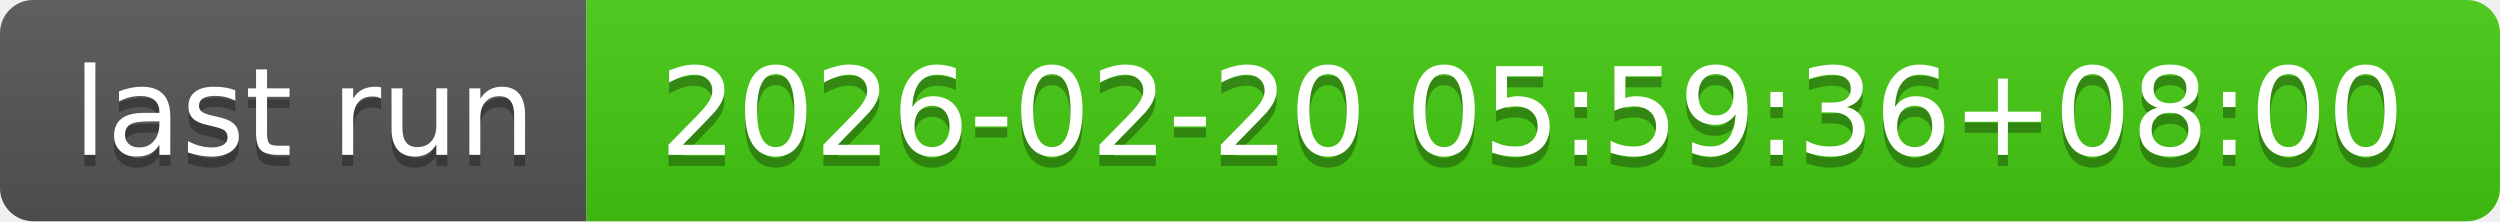
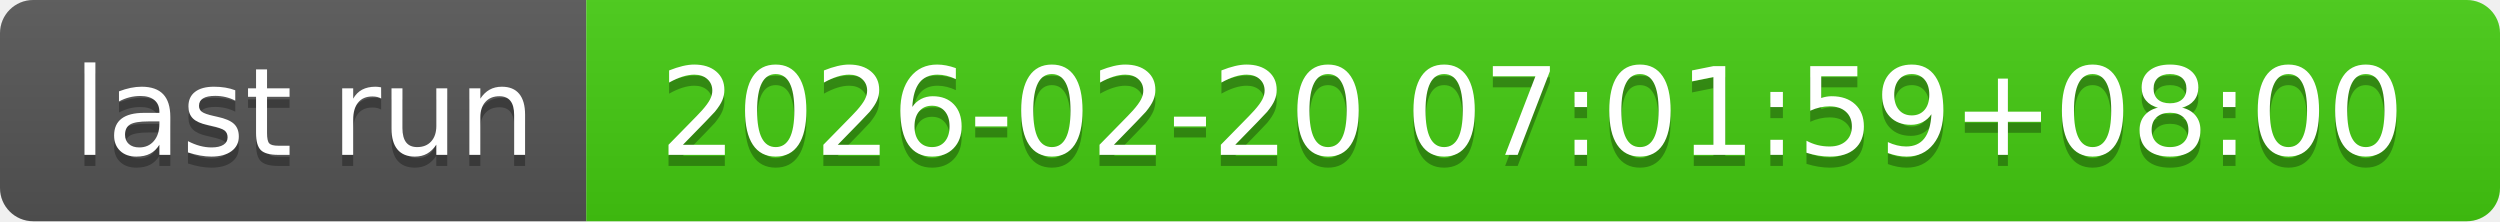
- <svg xmlns="http://www.w3.org/2000/svg" width="226" height="20" role="img" aria-label="last run: 2026-02-20 05:59:36+08:00">
+ <svg xmlns="http://www.w3.org/2000/svg" width="226" height="20" role="img" aria-label="last run: 2026-02-20 07:01:59+08:00">
  <linearGradient id="s" x2="0" y2="100%">
    <stop offset="0" stop-color="#bbb" stop-opacity=".1" />
    <stop offset="1" stop-opacity=".1" />
  </linearGradient>
  <clipPath id="r">
    <rect width="226" height="20" rx="3" fill="#fff" />
  </clipPath>
  <g clip-path="url(#r)">
    <rect width="53" height="20" fill="#555" />
    <rect x="53" width="173" height="20" fill="#4c1" />
    <rect width="226" height="20" fill="url(#s)" />
  </g>
  <g fill="#fff" text-anchor="middle" font-family="Verdana,Geneva,DejaVu Sans,sans-serif" text-rendering="geometricPrecision" font-size="110">
    <text aria-hidden="true" x="275" y="150" fill="#010101" fill-opacity=".3" transform="scale(.1)" textLength="430">last run</text>
    <text x="275" y="140" transform="scale(.1)" fill="#fff" textLength="430">last run</text>
-     <text aria-hidden="true" x="1385" y="150" fill="#010101" fill-opacity=".3" transform="scale(.1)" textLength="1630">2026-02-20 05:59:36+08:00</text>
-     <text x="1385" y="140" transform="scale(.1)" fill="#fff" textLength="1630">2026-02-20 05:59:36+08:00</text>
+     <text aria-hidden="true" x="1385" y="150" fill="#010101" fill-opacity=".3" transform="scale(.1)" textLength="1630">2026-02-20 07:01:59+08:00</text>
+     <text x="1385" y="140" transform="scale(.1)" fill="#fff" textLength="1630">2026-02-20 07:01:59+08:00</text>
  </g>
</svg>
